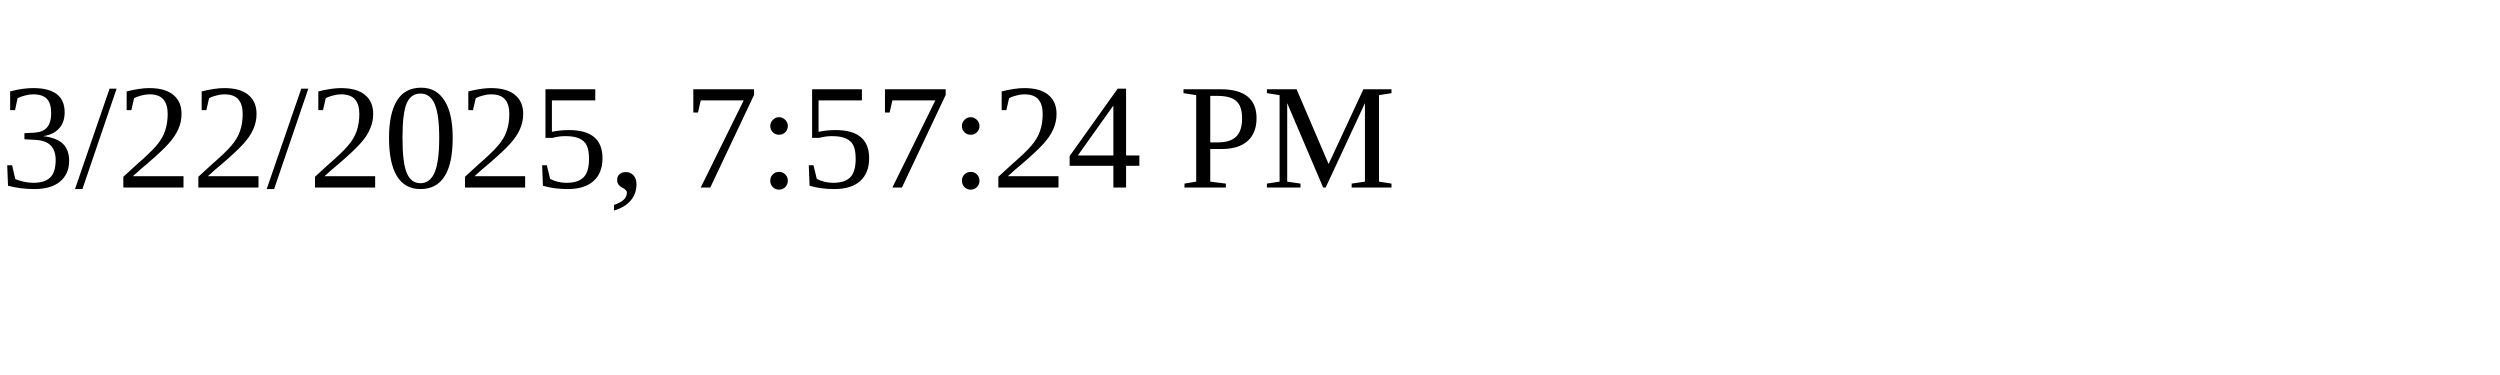
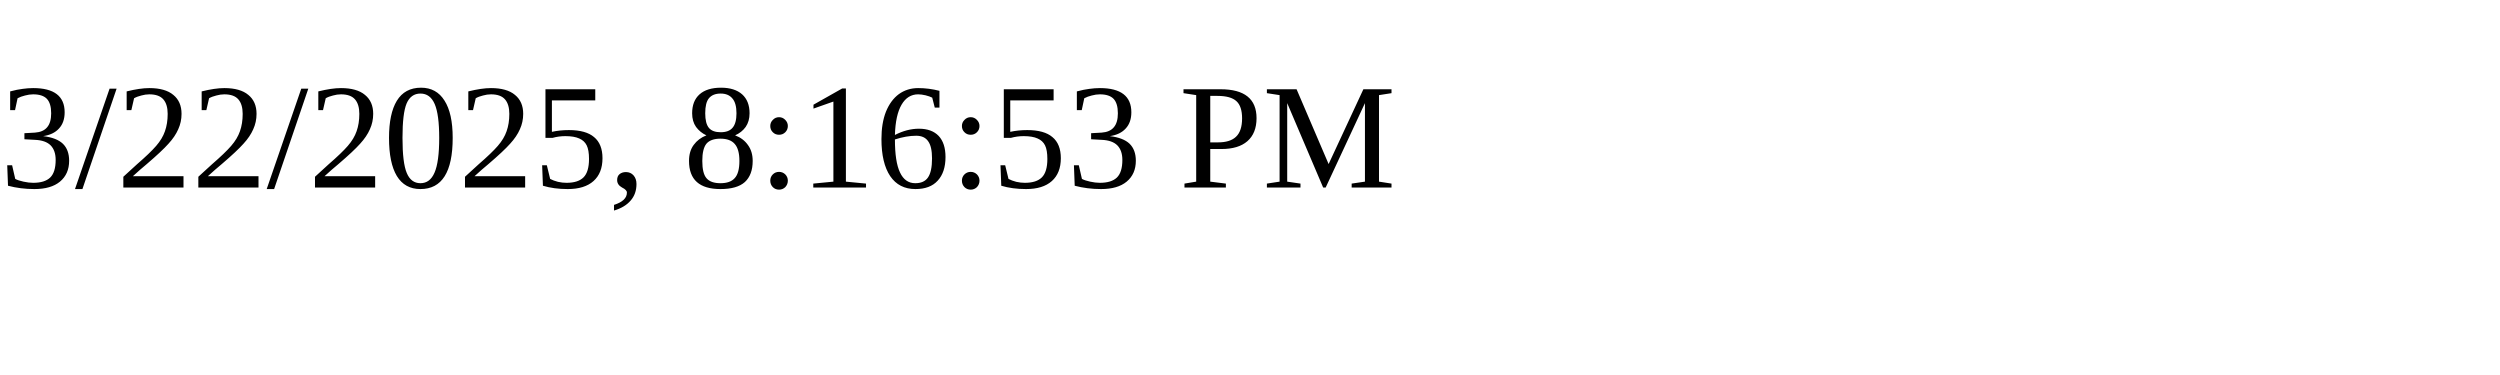
<svg xmlns="http://www.w3.org/2000/svg" height="30" width="200">
-   <text x="0" y="15">3/22/2025, 7:57:24 PM</text>
+   <text x="0" y="15">3/22/2025, 8:16:53 PM</text>
</svg>
